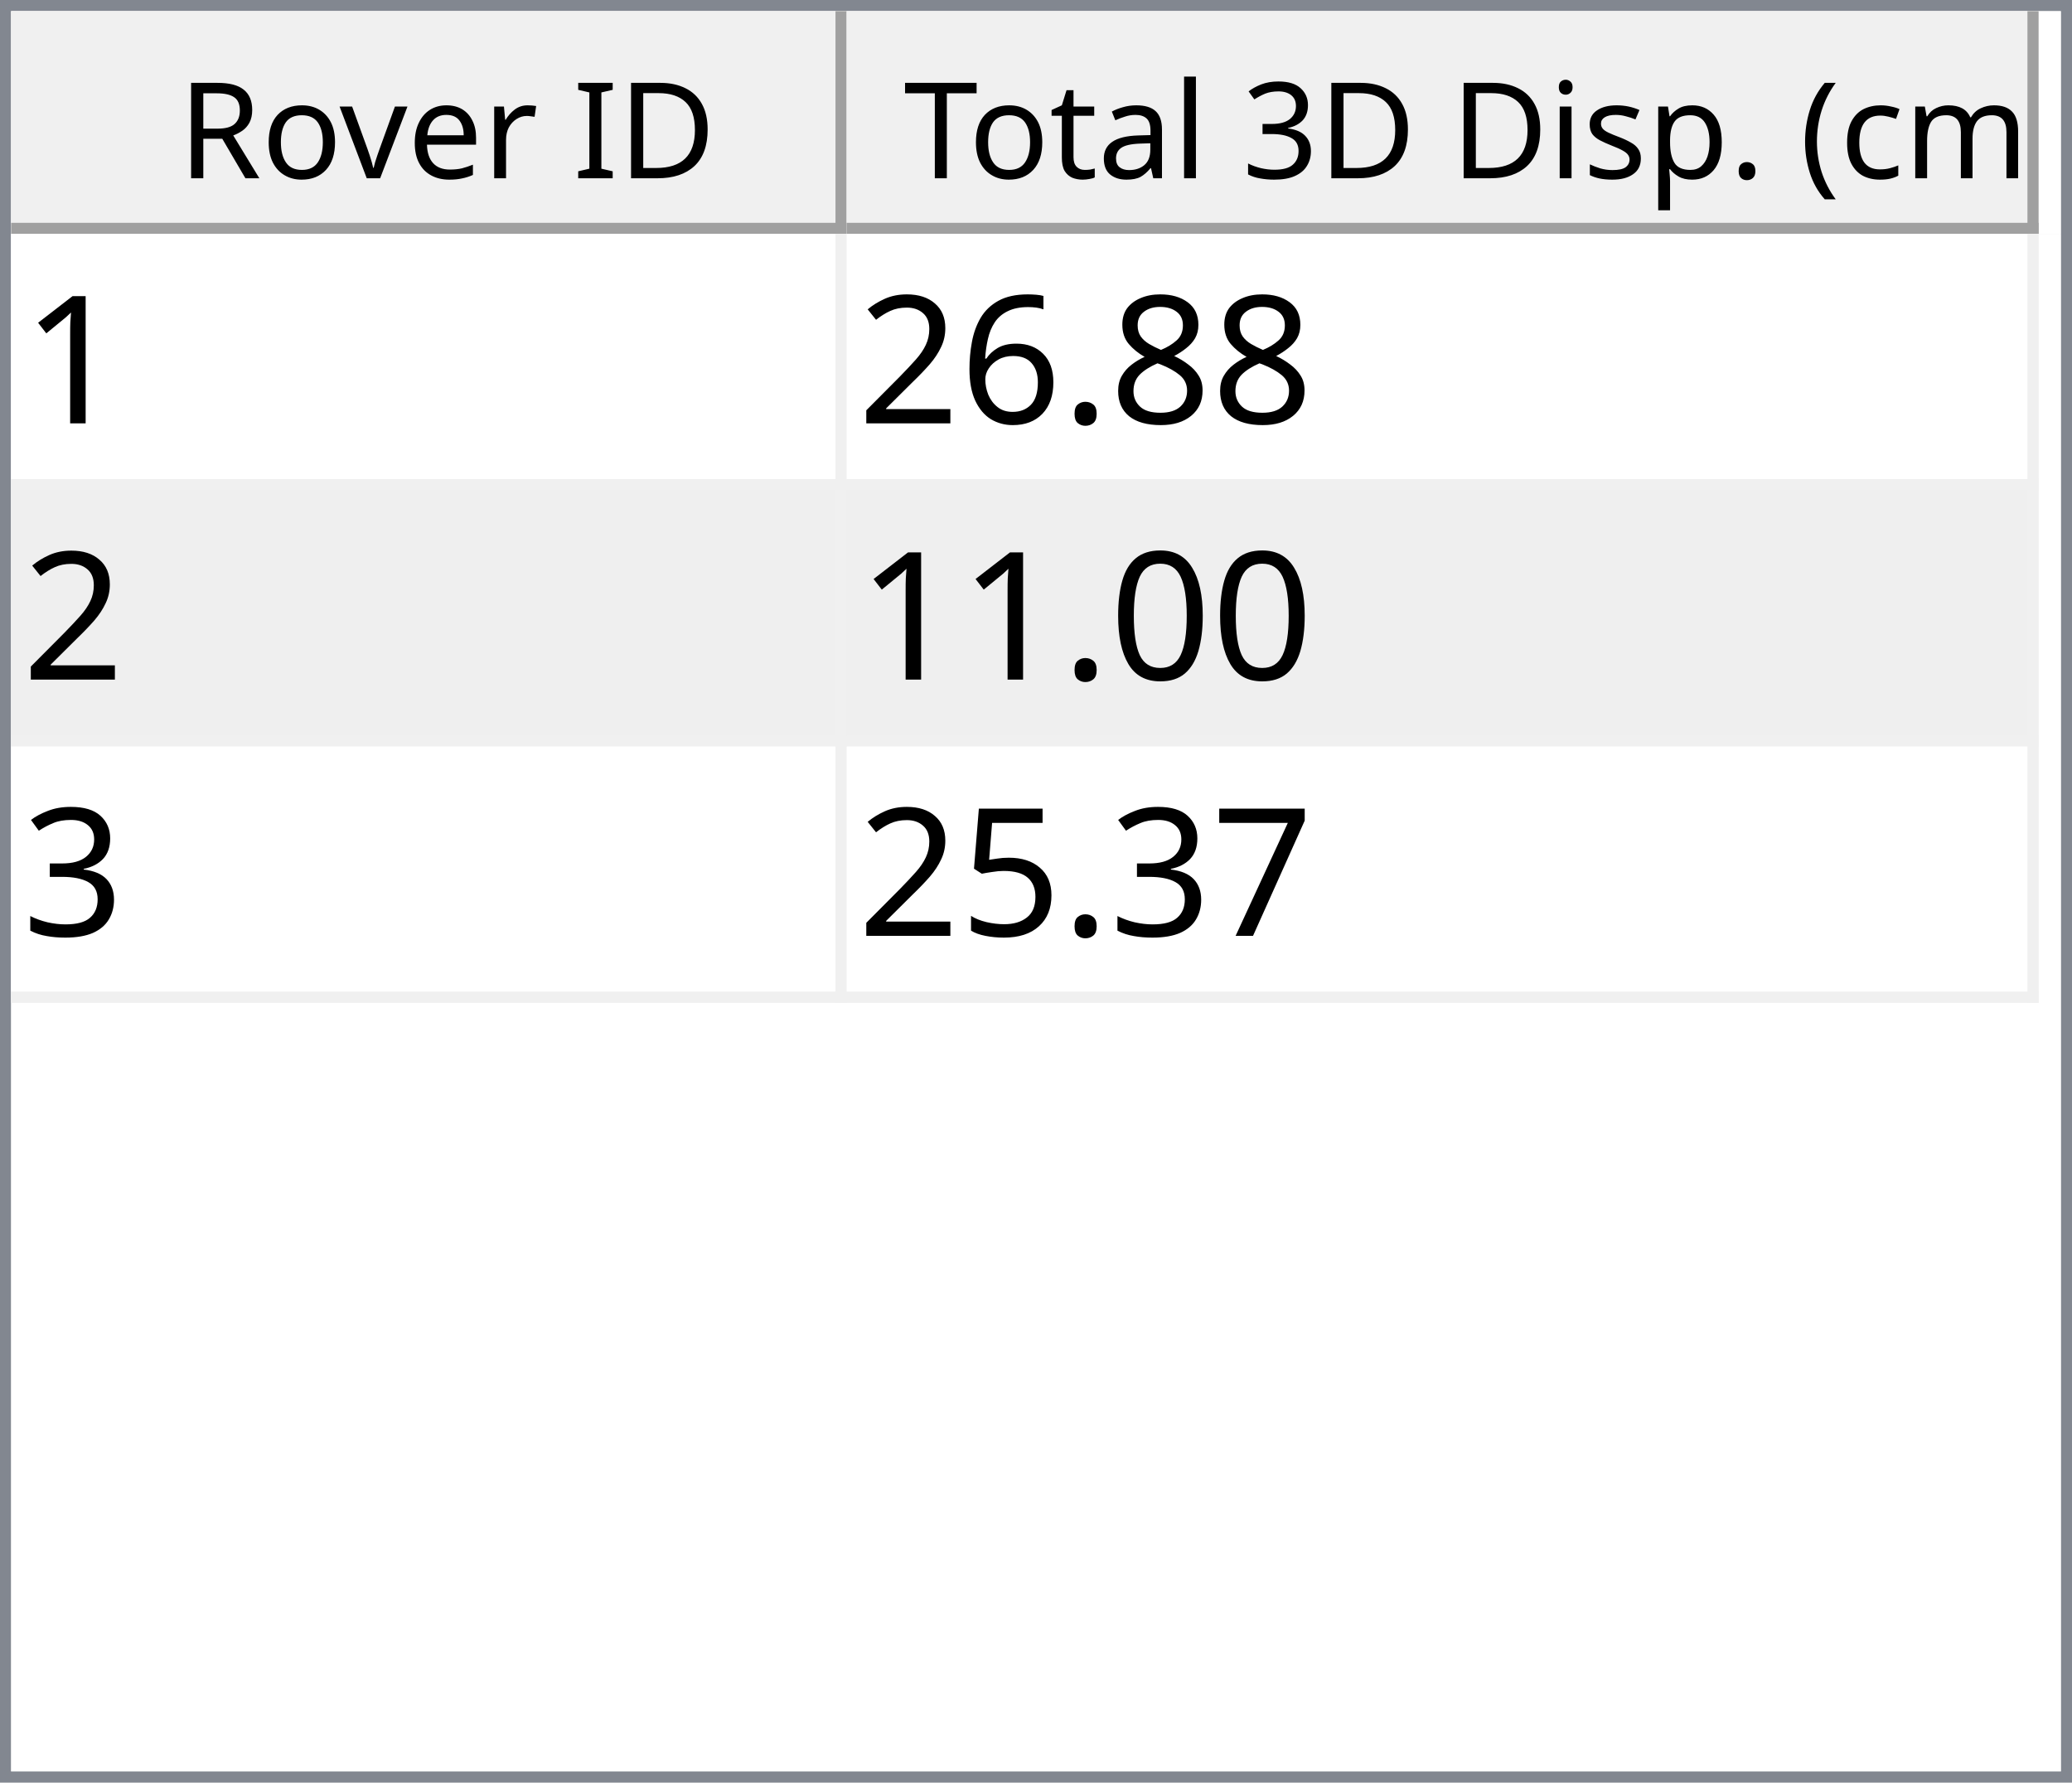
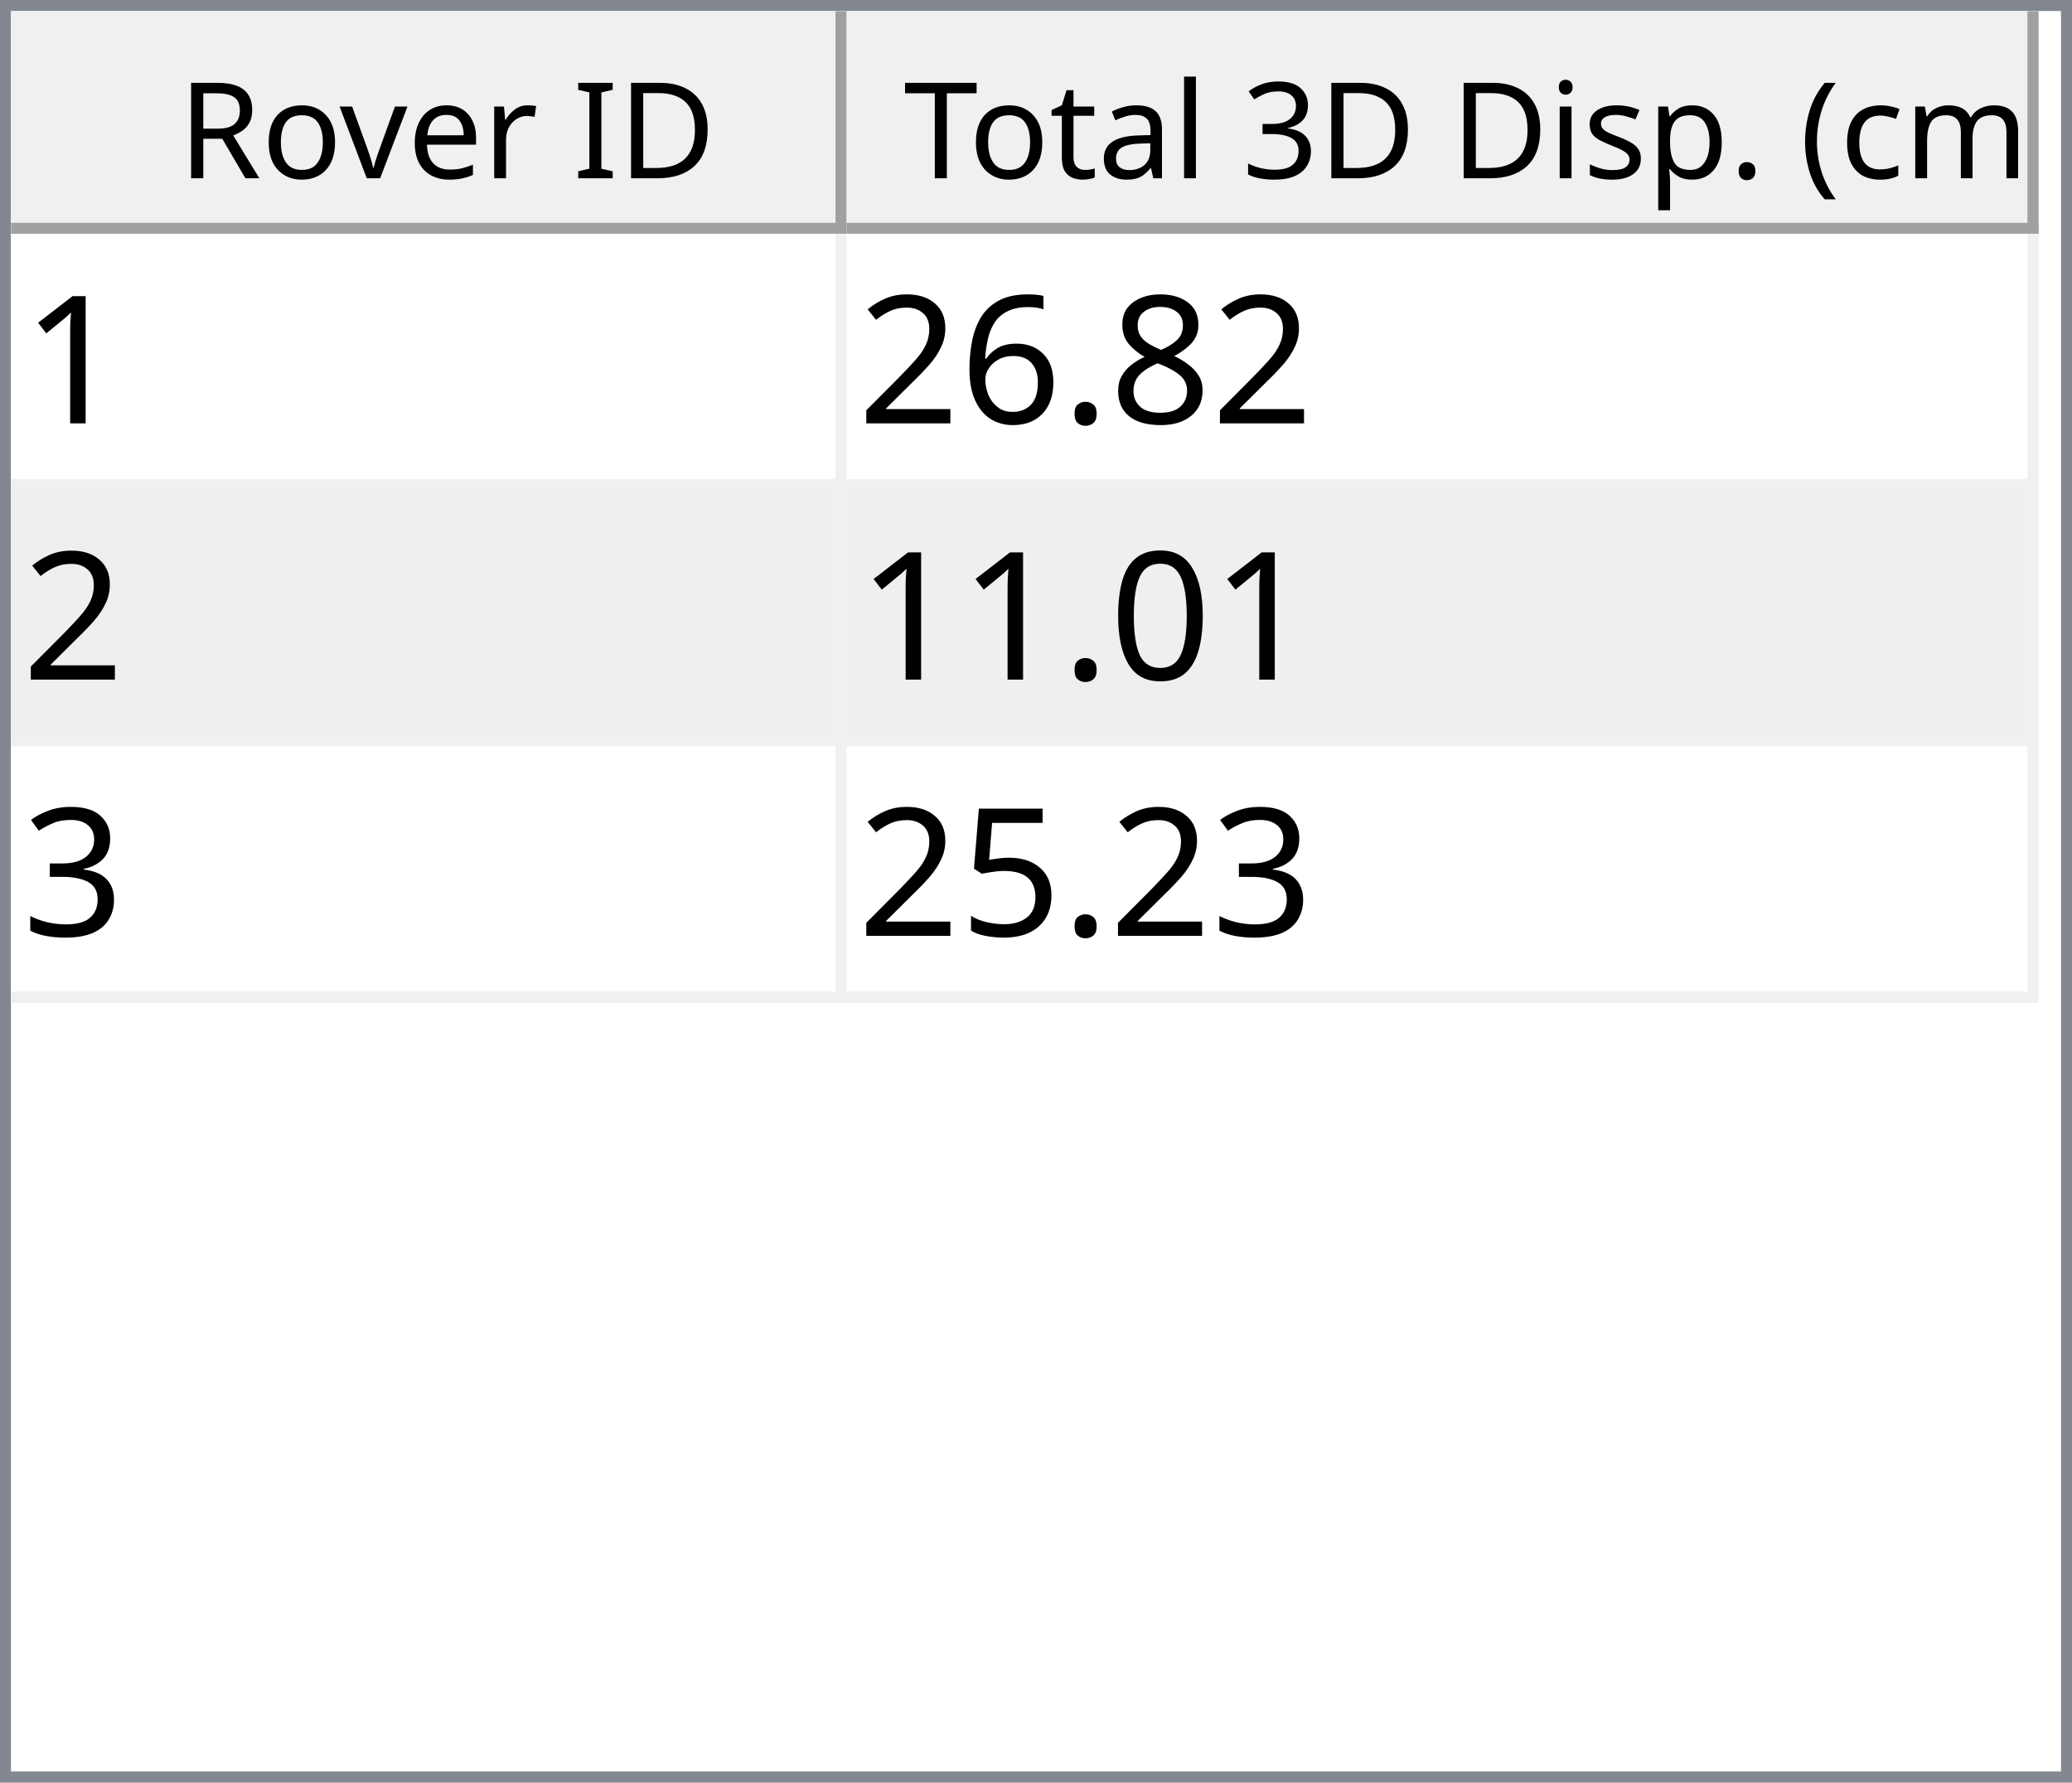
<svg xmlns="http://www.w3.org/2000/svg" style="fill-opacity:1; color-rendering:auto; color-interpolation:auto; text-rendering:auto; stroke:black; stroke-linecap:square; stroke-miterlimit:10; shape-rendering:auto; stroke-opacity:1; fill:black; stroke-dasharray:none; font-weight:normal; stroke-width:1; font-family:'Dialog'; font-style:normal; stroke-linejoin:miter; font-size:12px; stroke-dashoffset:0; image-rendering:auto;" width="186" height="160">
  <defs id="genericDefs" />
  <g>
    <defs id="defs1">
      <clipPath clipPathUnits="userSpaceOnUse" id="clipPath1">
        <path d="M0 0 L186 0 L186 160 L0 160 L0 0 Z" />
      </clipPath>
      <clipPath clipPathUnits="userSpaceOnUse" id="clipPath2">
        <path d="M0 0 L0 160 L186 160 L186 0 Z" />
      </clipPath>
      <clipPath clipPathUnits="userSpaceOnUse" id="clipPath3">
        <path d="M0 0 L0 20 L184 20 L184 0 Z" />
      </clipPath>
      <clipPath clipPathUnits="userSpaceOnUse" id="clipPath4">
        <path d="M0 0 L0 20 L75 20 L75 0 Z" />
      </clipPath>
      <clipPath clipPathUnits="userSpaceOnUse" id="clipPath5">
        <path d="M1 1 L1 19 L74 19 L74 1 Z" />
      </clipPath>
      <clipPath clipPathUnits="userSpaceOnUse" id="clipPath6">
        <path d="M0 0 L0 18 L73 18 L73 0 Z" />
      </clipPath>
      <clipPath clipPathUnits="userSpaceOnUse" id="clipPath7">
        <path d="M-0.5 -0.5 L-0.5 19.5 L74.5 19.5 L74.5 -0.5 Z" />
      </clipPath>
      <clipPath clipPathUnits="userSpaceOnUse" id="clipPath8">
        <path d="M0 0 L0 20 L107 20 L107 0 Z" />
      </clipPath>
      <clipPath clipPathUnits="userSpaceOnUse" id="clipPath9">
        <path d="M1 1 L1 19 L106 19 L106 1 Z" />
      </clipPath>
      <clipPath clipPathUnits="userSpaceOnUse" id="clipPath10">
        <path d="M0 0 L0 18 L105 18 L105 0 Z" />
      </clipPath>
      <clipPath clipPathUnits="userSpaceOnUse" id="clipPath11">
        <path d="M-0.5 -0.5 L-0.5 19.5 L106.5 19.5 L106.5 -0.5 Z" />
      </clipPath>
      <clipPath clipPathUnits="userSpaceOnUse" id="clipPath12">
        <path d="M0 0 L0 138 L184 138 L184 0 Z" />
      </clipPath>
      <clipPath clipPathUnits="userSpaceOnUse" id="clipPath13">
        <path d="M0 0 L0 69 L182 69 L182 0 Z" />
      </clipPath>
      <clipPath clipPathUnits="userSpaceOnUse" id="clipPath14">
        <path d="M-0.5 -0.5 L-0.5 68.5 L181.5 68.5 L181.5 -0.5 Z" />
      </clipPath>
      <clipPath clipPathUnits="userSpaceOnUse" id="clipPath15">
        <path d="M0 0 L0 22 L74 22 L74 0 Z" />
      </clipPath>
      <clipPath clipPathUnits="userSpaceOnUse" id="clipPath16">
        <path d="M0 0 L0 22 L106 22 L106 0 Z" />
      </clipPath>
      <font horiz-adv-x="64.551" id="font1">
        <font-face ascent="107.91" descent="25.098" units-per-em="100" style="font-style:normal; font-family:Segoe UI; font-weight:normal;" />
        <missing-glyph horiz-adv-x="64.551" d="M8.109 0 L8.109 68.266 L56.453 68.266 L56.453 0 L8.109 0 ZM15.328 7.234 L49.219 7.234 L49.219 61.031 L15.328 61.031 L15.328 7.234 Z" />
        <glyph unicode="D" horiz-adv-x="70.117" d="M9.188 0 L9.188 70.016 L28.516 70.016 Q65.531 70.016 65.531 35.891 Q65.531 19.672 55.25 9.836 Q44.969 0 27.734 0 L9.188 0 ZM17.391 62.594 L17.391 7.422 L27.828 7.422 Q41.609 7.422 49.273 14.797 Q56.938 22.172 56.938 35.688 Q56.938 62.594 28.328 62.594 L17.391 62.594 Z" />
        <glyph unicode="I" horiz-adv-x="26.611" d="M17.391 0 L9.188 0 L9.188 70.016 L17.391 70.016 L17.391 0 Z" />
        <glyph unicode=" " horiz-adv-x="27.393" d="" />
        <glyph unicode="r" horiz-adv-x="34.766" d="M34.188 41.891 Q32.078 43.5 28.125 43.5 Q23 43.5 19.555 38.672 Q16.109 33.844 16.109 25.484 L16.109 0 L8.109 0 L8.109 50 L16.109 50 L16.109 39.703 L16.312 39.703 Q18.016 44.969 21.531 47.922 Q25.047 50.875 29.391 50.875 Q32.516 50.875 34.188 50.203 L34.188 41.891 Z" />
        <glyph unicode="e" horiz-adv-x="52.295" d="M48.297 23 L12.984 23 Q13.188 14.656 17.484 10.109 Q21.781 5.562 29.297 5.562 Q37.75 5.562 44.828 11.141 L44.828 3.609 Q38.234 -1.172 27.391 -1.172 Q16.797 -1.172 10.742 5.641 Q4.688 12.453 4.688 24.812 Q4.688 36.469 11.305 43.82 Q17.922 51.172 27.734 51.172 Q37.547 51.172 42.922 44.828 Q48.297 38.484 48.297 27.203 L48.297 23 ZM40.094 29.781 Q40.047 36.719 36.75 40.578 Q33.453 44.438 27.594 44.438 Q21.922 44.438 17.969 40.383 Q14.016 36.328 13.094 29.781 L40.094 29.781 Z" />
        <glyph unicode="v" horiz-adv-x="47.9" d="M47.406 50 L27.484 0 L19.625 0 L0.688 50 L9.469 50 L22.172 13.672 Q23.578 9.672 23.922 6.688 L24.125 6.688 Q24.609 10.453 25.688 13.484 L38.969 50 L47.406 50 Z" />
        <glyph unicode="o" horiz-adv-x="58.594" d="M29 -1.172 Q17.922 -1.172 11.305 5.836 Q4.688 12.844 4.688 24.422 Q4.688 37.016 11.57 44.094 Q18.453 51.172 30.172 51.172 Q41.359 51.172 47.633 44.289 Q53.906 37.406 53.906 25.203 Q53.906 13.234 47.141 6.031 Q40.375 -1.172 29 -1.172 ZM29.594 44.438 Q21.875 44.438 17.383 39.188 Q12.891 33.938 12.891 24.703 Q12.891 15.828 17.43 10.695 Q21.969 5.562 29.594 5.562 Q37.359 5.562 41.531 10.594 Q45.703 15.625 45.703 24.906 Q45.703 34.281 41.531 39.359 Q37.359 44.438 29.594 44.438 Z" />
        <glyph unicode="R" horiz-adv-x="59.814" d="M59.375 0 L49.609 0 L37.891 19.625 Q36.281 22.359 34.766 24.289 Q33.25 26.219 31.664 27.438 Q30.078 28.656 28.25 29.219 Q26.422 29.781 24.125 29.781 L17.391 29.781 L17.391 0 L9.188 0 L9.188 70.016 L30.078 70.016 Q34.672 70.016 38.555 68.867 Q42.438 67.719 45.289 65.375 Q48.141 63.031 49.758 59.547 Q51.375 56.062 51.375 51.375 Q51.375 47.703 50.273 44.656 Q49.172 41.609 47.148 39.211 Q45.125 36.812 42.266 35.133 Q39.406 33.453 35.844 32.516 L35.844 32.328 Q37.594 31.547 38.891 30.547 Q40.188 29.547 41.359 28.18 Q42.531 26.812 43.68 25.078 Q44.828 23.344 46.234 21.047 L59.375 0 ZM17.391 62.594 L17.391 37.203 L28.516 37.203 Q31.594 37.203 34.203 38.133 Q36.812 39.062 38.719 40.797 Q40.625 42.531 41.703 45.047 Q42.781 47.562 42.781 50.688 Q42.781 56.297 39.141 59.445 Q35.5 62.594 28.609 62.594 L17.391 62.594 Z" />
        <glyph unicode=")" horiz-adv-x="30.176" d="M8.297 -15.922 L1.172 -15.922 Q16.406 2.344 16.406 26.812 Q16.406 51.469 1.078 70.016 L8.297 70.016 Q23.531 52.156 23.531 26.703 Q23.531 1.375 8.297 -15.922 Z" />
        <glyph unicode="m" horiz-adv-x="86.133" d="M79.109 0 L71.094 0 L71.094 28.719 Q71.094 37.016 68.531 40.727 Q65.969 44.438 59.906 44.438 Q54.781 44.438 51.195 39.75 Q47.609 35.062 47.609 28.516 L47.609 0 L39.594 0 L39.594 29.688 Q39.594 44.438 28.219 44.438 Q22.953 44.438 19.531 40.016 Q16.109 35.594 16.109 28.516 L16.109 0 L8.109 0 L8.109 50 L16.109 50 L16.109 42.094 L16.312 42.094 Q21.625 51.172 31.844 51.172 Q36.969 51.172 40.773 48.312 Q44.578 45.453 46 40.828 Q51.562 51.172 62.594 51.172 Q79.109 51.172 79.109 30.812 L79.109 0 Z" />
        <glyph unicode="c" horiz-adv-x="46.191" d="M42.188 2.297 Q36.422 -1.172 28.516 -1.172 Q17.828 -1.172 11.258 5.789 Q4.688 12.75 4.688 23.828 Q4.688 36.188 11.766 43.68 Q18.844 51.172 30.672 51.172 Q37.25 51.172 42.281 48.734 L42.281 40.531 Q36.719 44.438 30.375 44.438 Q22.703 44.438 17.797 38.945 Q12.891 33.453 12.891 24.516 Q12.891 15.719 17.508 10.641 Q22.125 5.562 29.891 5.562 Q36.422 5.562 42.188 9.906 L42.188 2.297 Z" />
        <glyph unicode="(" horiz-adv-x="30.176" d="M29.109 -15.922 L21.969 -15.922 Q6.844 1.375 6.844 26.703 Q6.844 52.156 21.969 70.016 L29.203 70.016 Q13.875 51.469 13.875 26.812 Q13.875 2.344 29.109 -15.922 Z" />
        <glyph unicode="." horiz-adv-x="21.68" d="M10.891 -1.078 Q8.641 -1.078 7.055 0.539 Q5.469 2.156 5.469 4.391 Q5.469 6.641 7.055 8.273 Q8.641 9.906 10.891 9.906 Q13.188 9.906 14.797 8.273 Q16.406 6.641 16.406 4.391 Q16.406 2.156 14.797 0.539 Q13.188 -1.078 10.891 -1.078 Z" />
        <glyph unicode="p" horiz-adv-x="58.789" d="M16.312 7.234 L16.109 7.234 L16.109 -23 L8.109 -23 L8.109 50 L16.109 50 L16.109 41.219 L16.312 41.219 Q22.219 51.172 33.594 51.172 Q43.266 51.172 48.688 44.461 Q54.109 37.75 54.109 26.469 Q54.109 13.922 48 6.375 Q41.891 -1.172 31.297 -1.172 Q21.578 -1.172 16.312 7.234 ZM16.109 27.391 L16.109 20.406 Q16.109 14.203 20.141 9.883 Q24.172 5.562 30.375 5.562 Q37.641 5.562 41.773 11.133 Q45.906 16.703 45.906 26.609 Q45.906 34.969 42.047 39.703 Q38.188 44.438 31.594 44.438 Q24.609 44.438 20.359 39.578 Q16.109 34.719 16.109 27.391 Z" />
        <glyph unicode="s" horiz-adv-x="42.432" d="M5.078 1.812 L5.078 10.406 Q11.625 5.562 19.484 5.562 Q30.031 5.562 30.031 12.594 Q30.031 14.594 29.125 15.992 Q28.219 17.391 26.68 18.461 Q25.141 19.531 23.07 20.383 Q21 21.234 18.609 22.172 Q15.281 23.484 12.766 24.828 Q10.25 26.172 8.57 27.859 Q6.891 29.547 6.031 31.695 Q5.172 33.844 5.172 36.719 Q5.172 40.234 6.789 42.945 Q8.406 45.656 11.086 47.484 Q13.766 49.312 17.211 50.242 Q20.656 51.172 24.312 51.172 Q30.812 51.172 35.938 48.922 L35.938 40.828 Q30.422 44.438 23.25 44.438 Q21 44.438 19.195 43.922 Q17.391 43.406 16.094 42.477 Q14.797 41.547 14.086 40.258 Q13.375 38.969 13.375 37.406 Q13.375 35.453 14.086 34.133 Q14.797 32.812 16.164 31.789 Q17.531 30.766 19.484 29.938 Q21.438 29.109 23.922 28.125 Q27.25 26.859 29.883 25.516 Q32.516 24.172 34.375 22.484 Q36.234 20.797 37.234 18.602 Q38.234 16.406 38.234 13.375 Q38.234 9.672 36.602 6.938 Q34.969 4.203 32.234 2.398 Q29.5 0.594 25.93 -0.289 Q22.359 -1.172 18.453 -1.172 Q10.75 -1.172 5.078 1.812 Z" />
        <glyph unicode="i" horiz-adv-x="24.219" d="M12.203 62.703 Q10.062 62.703 8.547 64.164 Q7.031 65.625 7.031 67.875 Q7.031 70.125 8.547 71.609 Q10.062 73.094 12.203 73.094 Q14.406 73.094 15.945 71.609 Q17.484 70.125 17.484 67.875 Q17.484 65.719 15.945 64.211 Q14.406 62.703 12.203 62.703 ZM16.109 0 L8.109 0 L8.109 50 L16.109 50 L16.109 0 Z" />
        <glyph unicode="3" horiz-adv-x="53.906" d="M46.531 19.828 Q46.531 15.094 44.75 11.211 Q42.969 7.328 39.719 4.57 Q36.469 1.812 31.93 0.297 Q27.391 -1.219 21.922 -1.219 Q11.922 -1.219 6 2.594 L6 11.188 Q13.094 5.609 22.219 5.609 Q25.875 5.609 28.828 6.539 Q31.781 7.469 33.906 9.227 Q36.031 10.984 37.18 13.477 Q38.328 15.969 38.328 19.094 Q38.328 32.812 18.797 32.812 L12.984 32.812 L12.984 39.594 L18.5 39.594 Q35.797 39.594 35.797 52.484 Q35.797 64.406 22.609 64.406 Q15.188 64.406 8.688 59.422 L8.688 67.188 Q15.375 71.188 24.609 71.188 Q29 71.188 32.57 69.969 Q36.141 68.75 38.68 66.555 Q41.219 64.359 42.609 61.281 Q44 58.203 44 54.5 Q44 40.672 30.031 36.719 L30.031 36.531 Q33.594 36.141 36.625 34.797 Q39.656 33.453 41.852 31.305 Q44.047 29.156 45.289 26.25 Q46.531 23.344 46.531 19.828 Z" />
        <glyph unicode="l" horiz-adv-x="24.219" d="M16.109 0 L8.109 0 L8.109 74.031 L16.109 74.031 L16.109 0 Z" />
        <glyph unicode="a" horiz-adv-x="50.879" d="M43.891 0 L35.891 0 L35.891 7.812 L35.688 7.812 Q30.469 -1.172 20.312 -1.172 Q12.844 -1.172 8.617 2.781 Q4.391 6.734 4.391 13.281 Q4.391 27.297 20.906 29.594 L35.891 31.688 Q35.891 44.438 25.594 44.438 Q16.547 44.438 9.281 38.281 L9.281 46.484 Q16.656 51.172 26.266 51.172 Q43.891 51.172 43.891 32.516 L43.891 0 ZM35.891 25.297 L23.828 23.641 Q18.266 22.859 15.43 20.875 Q12.594 18.891 12.594 13.875 Q12.594 10.203 15.211 7.883 Q17.828 5.562 22.172 5.562 Q28.125 5.562 32.008 9.742 Q35.891 13.922 35.891 20.312 L35.891 25.297 Z" />
        <glyph unicode="t" horiz-adv-x="33.887" d="M31.297 0.484 Q28.469 -1.078 23.828 -1.078 Q10.688 -1.078 10.688 13.578 L10.688 43.172 L2.094 43.172 L2.094 50 L10.688 50 L10.688 62.203 L18.703 64.797 L18.703 50 L31.297 50 L31.297 43.172 L18.703 43.172 L18.703 14.984 Q18.703 9.969 20.414 7.82 Q22.125 5.672 26.078 5.672 Q29.109 5.672 31.297 7.328 L31.297 0.484 Z" />
        <glyph unicode="T" horiz-adv-x="52.393" d="M50.594 62.594 L30.375 62.594 L30.375 0 L22.172 0 L22.172 62.594 L2 62.594 L2 70.016 L50.594 70.016 L50.594 62.594 Z" />
      </font>
      <font horiz-adv-x="75.0" id="font2">
        <font-face ascent="100.537" descent="21.973" units-per-em="100" style="font-style:normal; font-family:sans-serif; font-weight:normal;" />
        <missing-glyph horiz-adv-x="75.0" d="M12.5 0 L12.5 62.5 L62.5 62.5 L62.5 0 L12.5 0 ZM14.062 1.562 L60.938 1.562 L60.938 60.938 L14.062 60.938 L14.062 1.562 Z" />
        <glyph unicode="1" horiz-adv-x="55.615" d="M37.25 0 L28.469 0 L28.469 56 Q25.297 52.984 20.141 49.953 Q14.984 46.922 10.891 45.406 L10.891 53.906 Q18.266 57.375 23.781 62.305 Q29.297 67.234 31.594 71.875 L37.25 71.875 L37.25 0 Z" />
        <glyph unicode="8" horiz-adv-x="55.615" d="M17.672 38.812 Q12.203 40.828 9.57 44.539 Q6.938 48.25 6.938 53.422 Q6.938 61.234 12.555 66.555 Q18.172 71.875 27.484 71.875 Q36.859 71.875 42.578 66.43 Q48.297 60.984 48.297 53.172 Q48.297 48.188 45.68 44.508 Q43.062 40.828 37.75 38.812 Q44.344 36.672 47.781 31.883 Q51.219 27.094 51.219 20.453 Q51.219 11.281 44.727 5.031 Q38.234 -1.219 27.641 -1.219 Q17.047 -1.219 10.547 5.055 Q4.047 11.328 4.047 20.703 Q4.047 27.688 7.594 32.398 Q11.141 37.109 17.672 38.812 ZM15.922 53.719 Q15.922 48.641 19.195 45.414 Q22.469 42.188 27.688 42.188 Q32.766 42.188 36.016 45.383 Q39.266 48.578 39.266 53.219 Q39.266 58.062 35.914 61.359 Q32.562 64.656 27.594 64.656 Q22.562 64.656 19.242 61.43 Q15.922 58.203 15.922 53.719 ZM13.094 20.656 Q13.094 16.891 14.875 13.375 Q16.656 9.859 20.172 7.93 Q23.688 6 27.734 6 Q34.031 6 38.133 10.055 Q42.234 14.109 42.234 20.359 Q42.234 26.703 38.016 30.859 Q33.797 35.016 27.438 35.016 Q21.234 35.016 17.164 30.914 Q13.094 26.812 13.094 20.656 Z" />
        <glyph unicode="." horiz-adv-x="27.783" d="M9.078 0 L9.078 10.016 L19.094 10.016 L19.094 0 L9.078 0 Z" />
        <glyph unicode="6" horiz-adv-x="55.615" d="M49.75 54.047 L41.016 53.375 Q39.844 58.547 37.703 60.891 Q34.125 64.656 28.906 64.656 Q24.703 64.656 21.531 62.312 Q17.391 59.281 14.992 53.469 Q12.594 47.656 12.5 36.922 Q15.672 41.75 20.266 44.094 Q24.859 46.438 29.891 46.438 Q38.672 46.438 44.852 39.969 Q51.031 33.5 51.031 23.25 Q51.031 16.5 48.125 10.719 Q45.219 4.938 40.141 1.859 Q35.062 -1.219 28.609 -1.219 Q17.625 -1.219 10.695 6.859 Q3.766 14.938 3.766 33.5 Q3.766 54.25 11.422 63.672 Q18.109 71.875 29.438 71.875 Q37.891 71.875 43.289 67.141 Q48.688 62.406 49.75 54.047 ZM13.875 23.188 Q13.875 18.656 15.797 14.508 Q17.719 10.359 21.188 8.18 Q24.656 6 28.469 6 Q34.031 6 38.039 10.492 Q42.047 14.984 42.047 22.703 Q42.047 30.125 38.086 34.398 Q34.125 38.672 28.125 38.672 Q22.172 38.672 18.023 34.398 Q13.875 30.125 13.875 23.188 Z" />
        <glyph unicode="2" horiz-adv-x="55.615" d="M50.344 8.453 L50.344 0 L3.031 0 Q2.938 3.172 4.047 6.109 Q5.859 10.938 9.836 15.625 Q13.812 20.312 21.344 26.469 Q33.016 36.031 37.117 41.625 Q41.219 47.219 41.219 52.203 Q41.219 57.422 37.477 61.008 Q33.734 64.594 27.734 64.594 Q21.391 64.594 17.578 60.789 Q13.766 56.984 13.719 50.25 L4.688 51.172 Q5.609 61.281 11.664 66.578 Q17.719 71.875 27.938 71.875 Q38.234 71.875 44.242 66.164 Q50.25 60.453 50.25 52 Q50.25 47.703 48.492 43.555 Q46.734 39.406 42.656 34.812 Q38.578 30.219 29.109 22.219 Q21.188 15.578 18.945 13.211 Q16.703 10.844 15.234 8.453 L50.344 8.453 Z" />
        <glyph unicode="0" horiz-adv-x="55.615" d="M4.156 35.297 Q4.156 48 6.766 55.742 Q9.375 63.484 14.523 67.68 Q19.672 71.875 27.484 71.875 Q33.25 71.875 37.594 69.555 Q41.938 67.234 44.773 62.867 Q47.609 58.5 49.219 52.227 Q50.828 45.953 50.828 35.297 Q50.828 22.703 48.242 14.969 Q45.656 7.234 40.508 3.008 Q35.359 -1.219 27.484 -1.219 Q17.141 -1.219 11.234 6.203 Q4.156 15.141 4.156 35.297 ZM13.188 35.297 Q13.188 17.672 17.312 11.836 Q21.438 6 27.484 6 Q33.547 6 37.672 11.859 Q41.797 17.719 41.797 35.297 Q41.797 52.984 37.672 58.789 Q33.547 64.594 27.391 64.594 Q21.344 64.594 17.719 59.469 Q13.188 52.938 13.188 35.297 Z" />
        <glyph unicode="3" horiz-adv-x="55.615" d="M4.203 18.891 L12.984 20.062 Q14.5 12.594 18.141 9.297 Q21.781 6 27 6 Q33.203 6 37.477 10.297 Q41.75 14.594 41.75 20.953 Q41.75 27 37.797 30.93 Q33.844 34.859 27.734 34.859 Q25.25 34.859 21.531 33.891 L22.516 41.609 Q23.391 41.5 23.922 41.5 Q29.547 41.5 34.039 44.43 Q38.531 47.359 38.531 53.469 Q38.531 58.297 35.258 61.477 Q31.984 64.656 26.812 64.656 Q21.688 64.656 18.266 61.43 Q14.844 58.203 13.875 51.766 L5.078 53.328 Q6.688 62.156 12.398 67.016 Q18.109 71.875 26.609 71.875 Q32.469 71.875 37.398 69.359 Q42.328 66.844 44.945 62.5 Q47.562 58.156 47.562 53.266 Q47.562 48.641 45.07 44.828 Q42.578 41.016 37.703 38.766 Q44.047 37.312 47.562 32.695 Q51.078 28.078 51.078 21.141 Q51.078 11.766 44.242 5.25 Q37.406 -1.266 26.953 -1.266 Q17.531 -1.266 11.305 4.352 Q5.078 9.969 4.203 18.891 Z" />
-         <glyph unicode="7" horiz-adv-x="55.615" d="M4.734 62.203 L4.734 70.656 L51.078 70.656 L51.078 63.812 Q44.234 56.547 37.523 44.484 Q30.812 32.422 27.156 19.672 Q24.516 10.688 23.781 0 L14.75 0 Q14.891 8.453 18.062 20.414 Q21.234 32.375 27.172 43.484 Q33.109 54.594 39.797 62.203 L4.734 62.203 Z" />
        <glyph unicode="5" horiz-adv-x="55.615" d="M4.156 18.75 L13.375 19.531 Q14.406 12.797 18.141 9.398 Q21.875 6 27.156 6 Q33.5 6 37.891 10.789 Q42.281 15.578 42.281 23.484 Q42.281 31 38.062 35.352 Q33.844 39.703 27 39.703 Q22.75 39.703 19.336 37.773 Q15.922 35.844 13.969 32.766 L5.719 33.844 L12.641 70.609 L48.25 70.609 L48.25 62.203 L19.672 62.203 L15.828 42.969 Q22.266 47.469 29.344 47.469 Q38.719 47.469 45.164 40.969 Q51.609 34.469 51.609 24.266 Q51.609 14.547 45.953 7.469 Q39.062 -1.219 27.156 -1.219 Q17.391 -1.219 11.211 4.25 Q5.031 9.719 4.156 18.75 Z" />
      </font>
    </defs>
    <g style="fill:white; stroke:white;">
      <rect x="0" y="0" width="186" style="clip-path:url(#clipPath1); stroke:none;" height="160" />
    </g>
    <g style="fill:white; text-rendering:optimizeSpeed; color-rendering:optimizeSpeed; image-rendering:optimizeSpeed; shape-rendering:crispEdges; stroke:white; color-interpolation:sRGB;">
      <rect x="0" width="186" height="160" y="0" style="stroke:none;" />
      <path style="stroke:none;" d="M0 160 L186 160 L186 0 L0 0 Z" />
    </g>
    <g style="fill:rgb(240,240,240); font-family:'Segoe UI'; stroke:rgb(240,240,240);">
      <rect x="0" y="0" width="186" style="clip-path:url(#clipPath2); stroke:none;" height="160" />
    </g>
    <g style="fill:rgb(130,135,144); font-family:'Segoe UI'; stroke:rgb(130,135,144);">
      <path d="M0 0 L186 0 L186 160 L0 160 L0 0 ZM1 1 L185 1 L185 159 L1 159 L1 1 Z" style="fill-rule:evenodd; clip-path:url(#clipPath2); stroke:none;" />
    </g>
    <g style="fill:white; font-family:'Segoe UI'; stroke:white;" transform="translate(1,1)">
      <rect x="0" y="0" width="184" style="clip-path:url(#clipPath3); stroke:none;" height="20" />
    </g>
    <g style="fill:rgb(240,240,240); font-family:'Segoe UI'; stroke:rgb(240,240,240);" transform="translate(1,1)">
      <rect x="0" y="0" width="75" style="clip-path:url(#clipPath4); stroke:none;" height="20" />
    </g>
    <g style="font-family:'Segoe UI';" transform="translate(2,2)">
      <text x="14" xml:space="preserve" y="14" style="clip-path:url(#clipPath6); stroke:none;">Rover ID</text>
    </g>
    <g style="fill:rgb(160,160,160); font-family:'Segoe UI'; stroke:rgb(160,160,160); stroke-linejoin:bevel;" transform="translate(1.5,1.5)">
      <line x1="74" x2="74" y1="0" style="fill:none; clip-path:url(#clipPath7);" y2="19" />
    </g>
    <g style="fill:rgb(160,160,160); font-family:'Segoe UI'; stroke:rgb(160,160,160); stroke-linejoin:bevel;" transform="matrix(1,0,0,1,1,1) translate(0.5,0.5)">
      <line x1="0" x2="74" y1="19" style="fill:none; clip-path:url(#clipPath7);" y2="19" />
    </g>
    <g style="fill:rgb(240,240,240); font-family:'Segoe UI'; stroke:rgb(240,240,240);" transform="translate(76,1)">
      <rect x="0" y="0" width="107" style="clip-path:url(#clipPath8); stroke:none;" height="20" />
    </g>
    <g style="font-family:'Segoe UI';" transform="translate(77,2)">
      <text x="1" xml:space="preserve" y="14" style="clip-path:url(#clipPath10); stroke:none;"> Total 3D Disp. (cm)</text>
    </g>
    <g style="fill:rgb(160,160,160); font-family:'Segoe UI'; stroke:rgb(160,160,160); stroke-linejoin:bevel;" transform="translate(76.5,1.5)">
      <line x1="106" x2="106" y1="0" style="fill:none; clip-path:url(#clipPath11);" y2="19" />
    </g>
    <g style="fill:rgb(160,160,160); font-family:'Segoe UI'; stroke:rgb(160,160,160); stroke-linejoin:bevel;" transform="matrix(1,0,0,1,76,1) translate(0.5,0.5)">
      <line x1="0" x2="106" y1="19" style="fill:none; clip-path:url(#clipPath11);" y2="19" />
    </g>
    <g style="fill:white; font-family:'Segoe UI'; stroke:white;" transform="translate(1,21)">
      <rect x="0" y="0" width="184" style="clip-path:url(#clipPath12); stroke:none;" height="138" />
    </g>
    <g style="fill:rgb(240,240,240); font-size:16px; font-family:sans-serif; stroke:rgb(240,240,240);" transform="translate(1,21)">
      <rect x="0" y="0" width="182" style="clip-path:url(#clipPath13); stroke:none;" height="69" />
      <line transform="translate(0.5,0.5)" x1="0" x2="181" y1="22" style="clip-path:url(#clipPath14); fill:none; stroke-linejoin:bevel;" y2="22" />
    </g>
    <g transform="matrix(1,0,0,1,1,21) translate(0.5,0.5)" style="fill:rgb(240,240,240); font-size:16px; font-family:sans-serif; stroke:rgb(240,240,240); stroke-linejoin:bevel;">
      <line x1="0" x2="181" y1="45" style="fill:none; clip-path:url(#clipPath14);" y2="45" />
    </g>
    <g transform="matrix(1,0,0,1,1,21) translate(0.5,0.5)" style="fill:rgb(240,240,240); font-size:16px; font-family:sans-serif; stroke:rgb(240,240,240); stroke-linejoin:bevel;">
      <line x1="0" x2="181" y1="68" style="fill:none; clip-path:url(#clipPath14);" y2="68" />
    </g>
    <g transform="matrix(1,0,0,1,1,21) translate(0.5,0.5)" style="fill:rgb(240,240,240); font-size:16px; font-family:sans-serif; stroke:rgb(240,240,240); stroke-linejoin:bevel;">
      <line x1="74" x2="74" y1="0" style="fill:none; clip-path:url(#clipPath14);" y2="68" />
    </g>
    <g transform="matrix(1,0,0,1,1,21) translate(0.5,0.5)" style="fill:rgb(240,240,240); font-size:16px; font-family:sans-serif; stroke:rgb(240,240,240); stroke-linejoin:bevel;">
      <line x1="181" x2="181" y1="0" style="fill:none; clip-path:url(#clipPath14);" y2="68" />
    </g>
    <g style="fill:white; font-size:16px; font-family:sans-serif; stroke:white;" transform="matrix(1,0,0,1,1,21)">
      <rect x="0" y="0" width="74" style="clip-path:url(#clipPath15); stroke:none;" height="22" />
      <text x="1" y="17" style="fill:black; clip-path:url(#clipPath15); stroke:none;" xml:space="preserve">1</text>
    </g>
    <g style="fill:white; font-size:16px; font-family:sans-serif; stroke:white;" transform="matrix(1,0,0,1,1,21) translate(75,0)">
      <rect x="0" y="0" width="106" style="clip-path:url(#clipPath16); stroke:none;" height="22" />
-       <text x="1" y="17" style="fill:black; clip-path:url(#clipPath16); stroke:none;" xml:space="preserve">26.88</text>
+       <text x="1" y="17" style="fill:black; clip-path:url(#clipPath16); stroke:none;" xml:space="preserve">26.82</text>
    </g>
    <g style="fill:rgb(239,239,239); font-size:16px; font-family:sans-serif; stroke:rgb(239,239,239);" transform="matrix(1,0,0,1,1,21) translate(0,23)">
      <rect x="0" y="0" width="74" style="clip-path:url(#clipPath15); stroke:none;" height="22" />
      <text x="1" y="17" style="fill:black; clip-path:url(#clipPath15); stroke:none;" xml:space="preserve">2</text>
    </g>
    <g style="fill:rgb(239,239,239); font-size:16px; font-family:sans-serif; stroke:rgb(239,239,239);" transform="matrix(1,0,0,1,1,21) translate(75,23)">
      <rect x="0" y="0" width="106" style="clip-path:url(#clipPath16); stroke:none;" height="22" />
-       <text x="1" y="17" style="fill:black; clip-path:url(#clipPath16); stroke:none;" xml:space="preserve">11.00</text>
+       <text x="1" y="17" style="fill:black; clip-path:url(#clipPath16); stroke:none;" xml:space="preserve">11.01</text>
    </g>
    <g style="fill:white; font-size:16px; font-family:sans-serif; stroke:white;" transform="matrix(1,0,0,1,1,21) translate(0,46)">
      <rect x="0" y="0" width="74" style="clip-path:url(#clipPath15); stroke:none;" height="22" />
      <text x="1" y="17" style="fill:black; clip-path:url(#clipPath15); stroke:none;" xml:space="preserve">3</text>
    </g>
    <g style="fill:white; font-size:16px; font-family:sans-serif; stroke:white;" transform="matrix(1,0,0,1,1,21) translate(75,46)">
      <rect x="0" y="0" width="106" style="clip-path:url(#clipPath16); stroke:none;" height="22" />
-       <text x="1" y="17" style="fill:black; clip-path:url(#clipPath16); stroke:none;" xml:space="preserve">25.37</text>
+       <text x="1" y="17" style="fill:black; clip-path:url(#clipPath16); stroke:none;" xml:space="preserve">25.23</text>
    </g>
  </g>
</svg>
